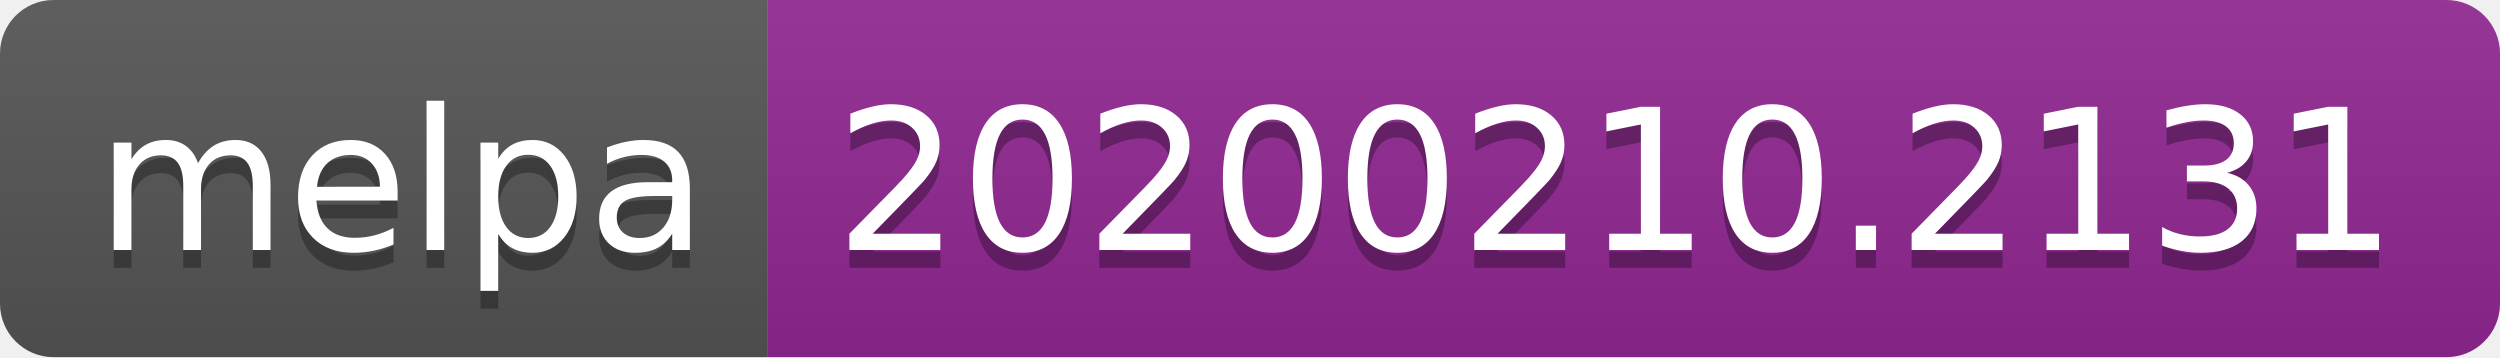
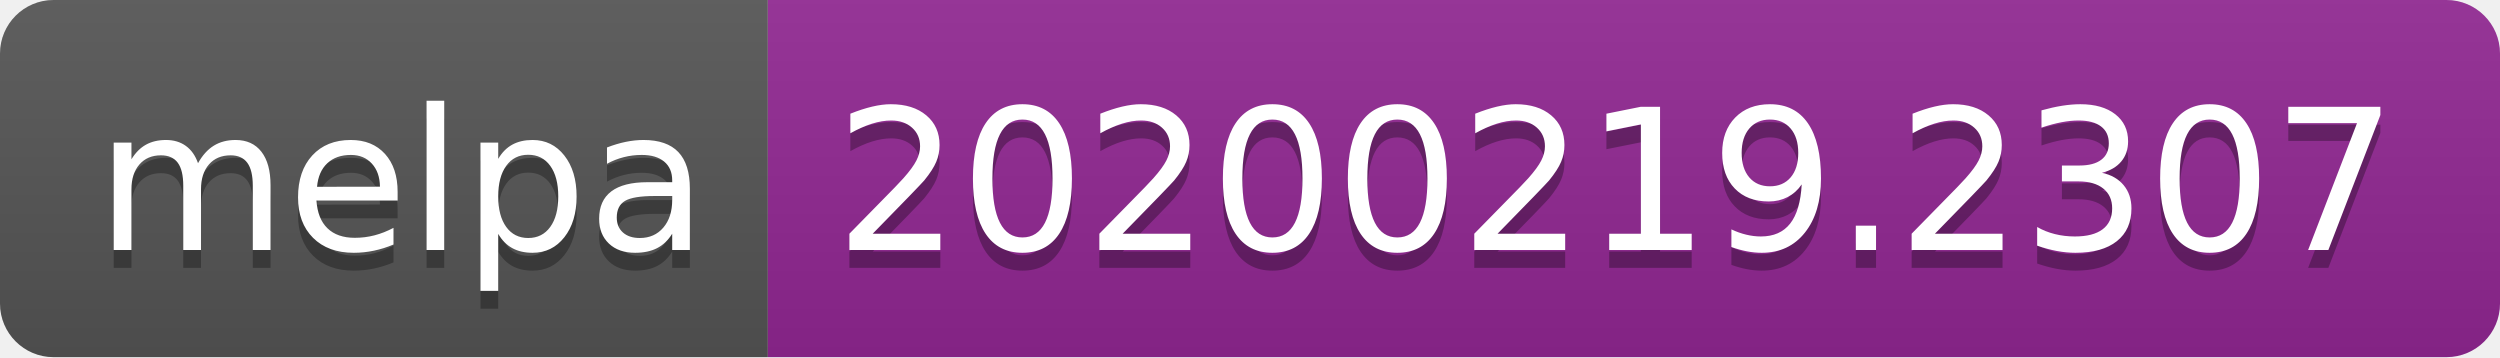
<svg xmlns="http://www.w3.org/2000/svg" width="140" height="20">
  <linearGradient id="b" x2="0" y2="100%">
    <stop offset="0" stop-color="#bbb" stop-opacity=".1" />
    <stop offset="1" stop-opacity=".1" />
  </linearGradient>
  <clipPath id="a">
    <rect width="140" height="20" rx="3" fill="#fff" />
  </clipPath>
  <g clip-path="url(#a)">
    <path fill="#555" d="M0 0h43v20H0z" />
    <path fill="#922793" d="M43 0h97v20H43z" />
    <path fill="url(#b)" d="M0 0h140v20H0z" />
  </g>
  <g fill="#fff" text-anchor="middle" font-family="DejaVu Sans,Verdana,Geneva,sans-serif" font-size="110">
    <text x="225" y="150" fill="#010101" fill-opacity=".3" transform="scale(.1)" textLength="330">melpa</text>
    <text x="225" y="140" transform="scale(.1)" textLength="330">melpa</text>
-     <text x="905" y="150" fill="#010101" fill-opacity=".3" transform="scale(.1)" textLength="870">20200210.2131</text>
-     <text x="905" y="140" transform="scale(.1)" textLength="870">20200210.2131</text>
+     <text x="905" y="150" fill="#010101" fill-opacity=".3" transform="scale(.1)" textLength="870">20200219.2307</text>
+     <text x="905" y="140" transform="scale(.1)" textLength="870">20200219.2307</text>
  </g>
</svg>
